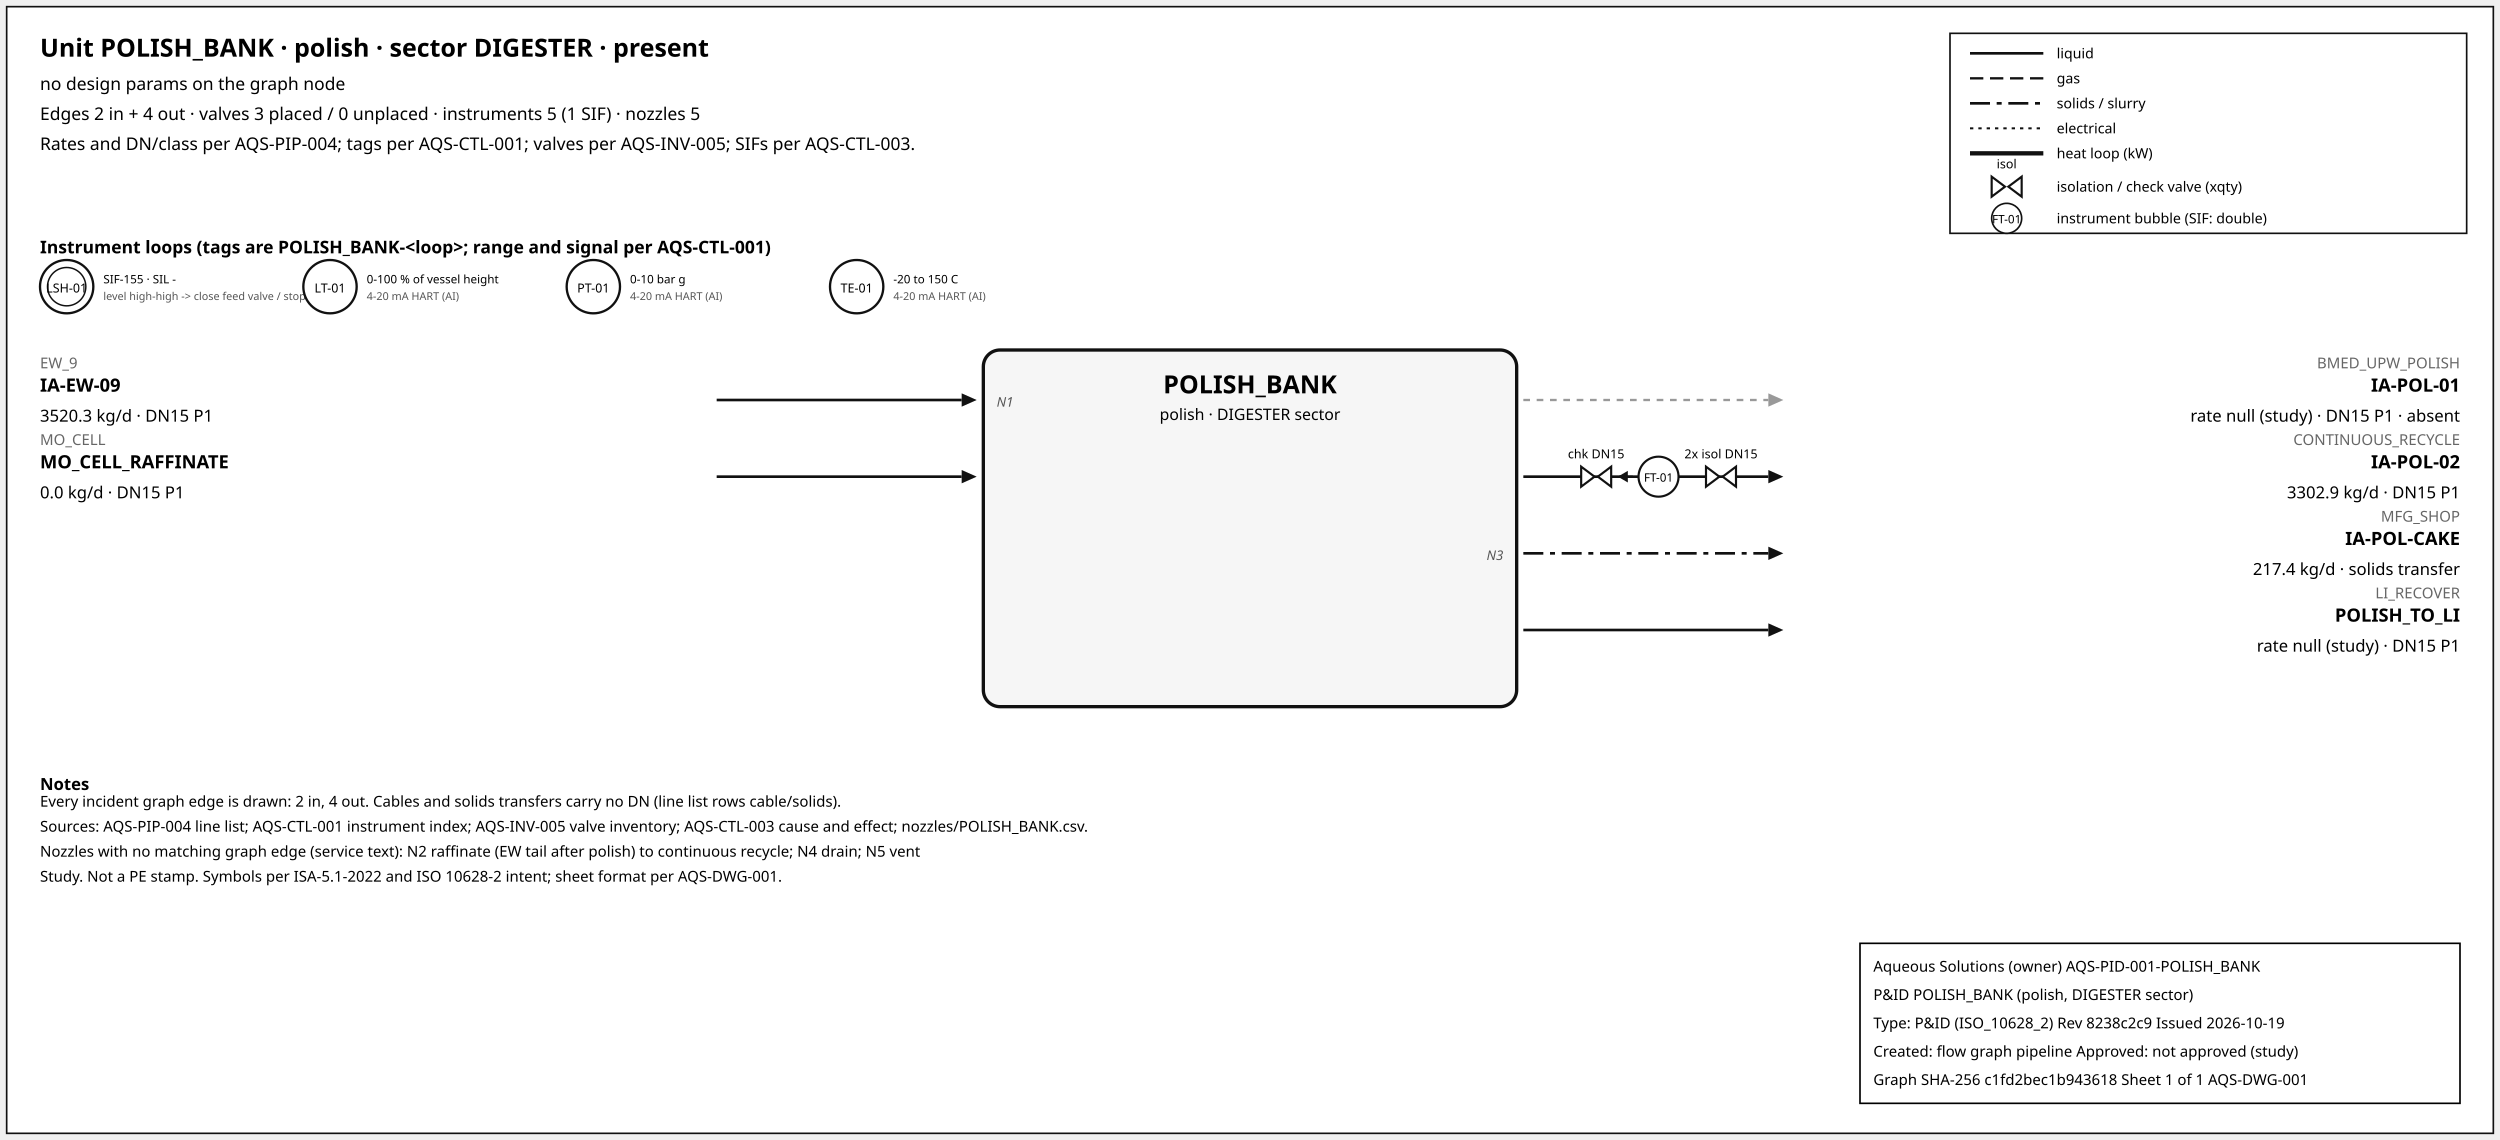
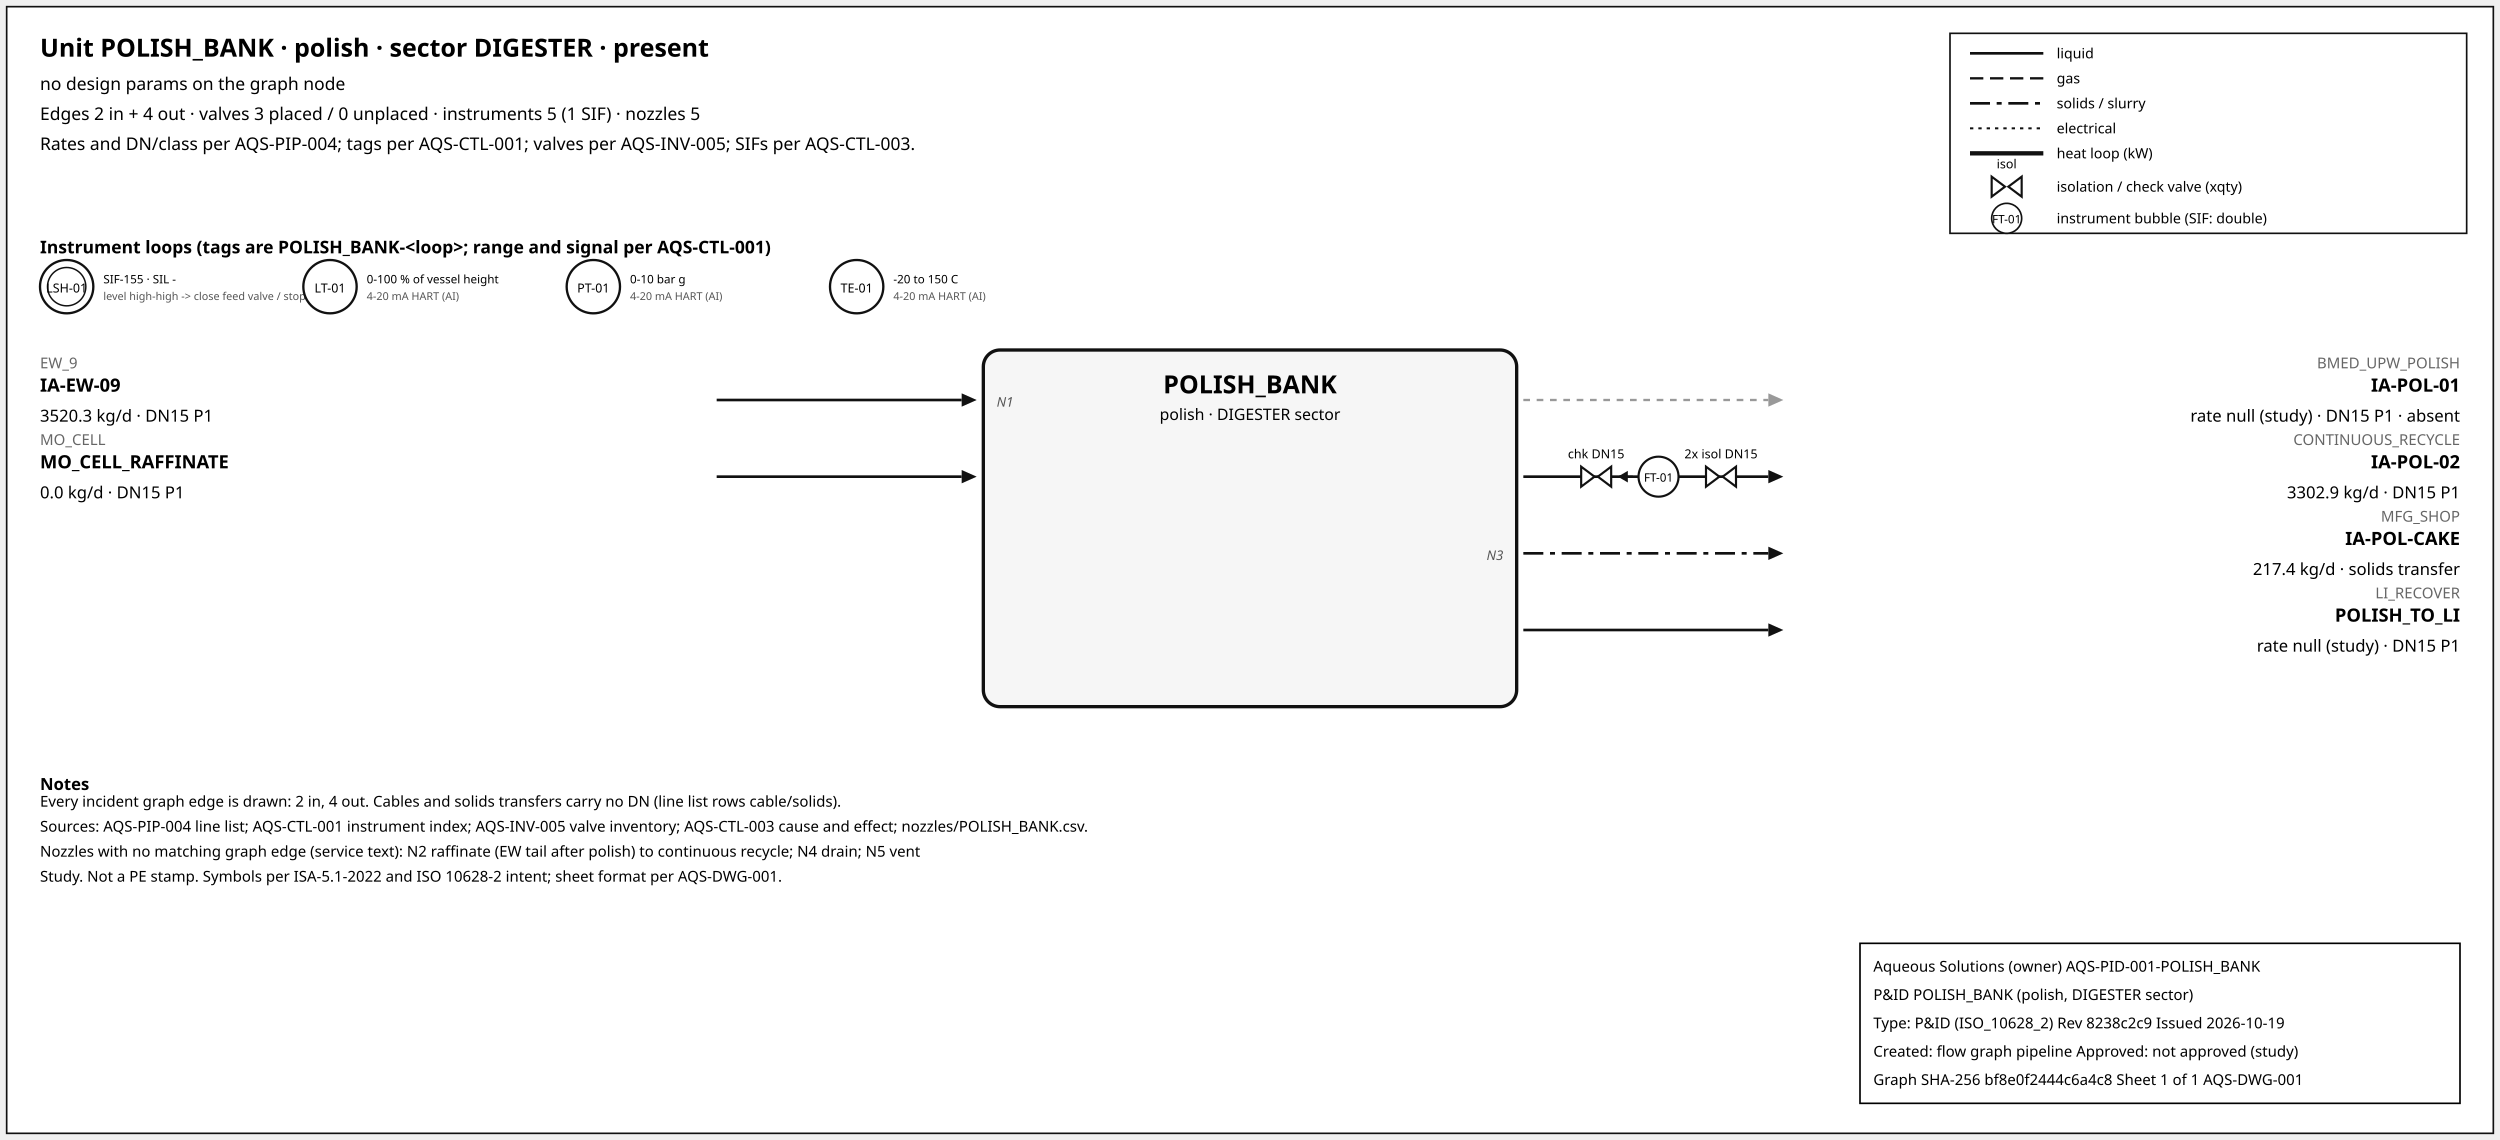
<svg xmlns="http://www.w3.org/2000/svg" width="1500" height="684" font-family="sans-serif">
  <rect x="4" y="4" width="1492" height="676" fill="white" stroke="#111" />
  <text x="24" y="34" font-size="15" font-weight="600">Unit POLISH_BANK · polish · sector DIGESTER · present</text>
  <text x="24" y="54" font-size="10.5">no design params on the graph node</text>
  <text x="24" y="72" font-size="10.5">Edges 2 in + 4 out · valves 3 placed / 0 unplaced · instruments 5 (1 SIF) · nozzles 5</text>
  <text x="24" y="90" font-size="10.5">Rates and DN/class per AQS-PIP-004; tags per AQS-CTL-001; valves per AQS-INV-005; SIFs per AQS-CTL-003.</text>
  <rect x="1170" y="20" width="310" height="120" fill="white" stroke="#111" />
  <line x1="1182" y1="32" x2="1226" y2="32" stroke="#111" stroke-width="1.6" />
  <text x="1234" y="35" font-size="8.5">liquid</text>
  <line x1="1182" y1="47" x2="1226" y2="47" stroke="#111" stroke-width="1.4" stroke-dasharray="8,4" />
  <text x="1234" y="50" font-size="8.5">gas</text>
  <line x1="1182" y1="62" x2="1226" y2="62" stroke="#111" stroke-width="1.6" stroke-dasharray="12,4,3,4" />
  <text x="1234" y="65" font-size="8.5">solids / slurry</text>
  <line x1="1182" y1="77" x2="1226" y2="77" stroke="#111" stroke-width="1.2" stroke-dasharray="2,3" />
  <text x="1234" y="80" font-size="8.5">electrical</text>
  <line x1="1182" y1="92" x2="1226" y2="92" stroke="#111" stroke-width="2.6" />
  <text x="1234" y="95" font-size="8.5">heat loop (kW)</text>
  <path d="M 1195.0,106 L 1203.0,112 L 1195.0,118 Z M 1213.0,106 L 1205.0,112 L 1213.0,118 Z" fill="white" stroke="#111" stroke-width="1.3" />
  <text x="1204.0" y="101.0" font-size="7.5" text-anchor="middle">isol</text>
  <text x="1234" y="115" font-size="8.5">isolation / check valve (xqty)</text>
  <circle cx="1204" cy="131" r="9" fill="white" stroke="#111" />
  <text x="1204" y="134" font-size="7" text-anchor="middle">FT-01</text>
  <text x="1234" y="134" font-size="8.5">instrument bubble (SIF: double)</text>
  <text x="24" y="152" font-size="10.5" font-weight="600">Instrument loops (tags are POLISH_BANK-&lt;loop&gt;; range and signal per AQS-CTL-001)</text>
  <circle cx="40" cy="172" r="16" fill="white" stroke="#111" stroke-width="1.4" />
  <circle cx="40" cy="172" r="11.5" fill="none" stroke="#111" stroke-width="0.9" />
  <text x="40" y="175.5" font-size="7.5" text-anchor="middle">LSH-01</text>
  <text x="62" y="170" font-size="7">SIF-155 · SIL -</text>
  <text x="62" y="180" font-size="6.5" fill="#555">level high-high -&gt; close feed valve / stop f</text>
  <circle cx="198" cy="172" r="16" fill="white" stroke="#111" stroke-width="1.4" />
  <text x="198" y="175.5" font-size="7.5" text-anchor="middle">LT-01</text>
  <text x="220" y="170" font-size="7">0-100 % of vessel height</text>
  <text x="220" y="180" font-size="6.5" fill="#555">4-20 mA HART (AI)</text>
  <circle cx="356" cy="172" r="16" fill="white" stroke="#111" stroke-width="1.4" />
  <text x="356" y="175.5" font-size="7.5" text-anchor="middle">PT-01</text>
  <text x="378" y="170" font-size="7">0-10 bar g</text>
  <text x="378" y="180" font-size="6.5" fill="#555">4-20 mA HART (AI)</text>
  <circle cx="514" cy="172" r="16" fill="white" stroke="#111" stroke-width="1.4" />
  <text x="514" y="175.5" font-size="7.5" text-anchor="middle">TE-01</text>
  <text x="536" y="170" font-size="7">-20 to 150 C</text>
  <text x="536" y="180" font-size="6.5" fill="#555">4-20 mA HART (AI)</text>
  <rect x="590" y="210" width="320" height="214" rx="10" fill="#f6f6f6" stroke="#111" stroke-width="2" />
  <text x="750.0" y="236" font-size="15" font-weight="700" text-anchor="middle">POLISH_BANK</text>
  <text x="750.0" y="252" font-size="9.5" text-anchor="middle">polish · DIGESTER sector</text>
  <line x1="430" y1="240" x2="577" y2="240" stroke="#111" stroke-width="1.6" class="edge-in" />
  <polygon points="586,240 577,236 577,244" fill="#111" />
  <text x="24" y="221" font-size="9" fill="#666" text-anchor="start">EW_9</text>
  <text x="24" y="235" font-size="11" font-weight="600" text-anchor="start">IA-EW-09</text>
  <text x="24" y="253" font-size="10" text-anchor="start">3520.3 kg/d · DN15 P1</text>
  <text x="598" y="244" font-size="8" font-style="italic" fill="#555" text-anchor="start">N1</text>
  <line x1="430" y1="286" x2="577" y2="286" stroke="#111" stroke-width="1.6" class="edge-in" />
  <polygon points="586,286 577,282 577,290" fill="#111" />
  <text x="24" y="267" font-size="9" fill="#666" text-anchor="start">MO_CELL</text>
  <text x="24" y="281" font-size="11" font-weight="600" text-anchor="start">MO_CELL_RAFFINATE</text>
  <text x="24" y="299" font-size="10" text-anchor="start">0.0 kg/d · DN15 P1</text>
  <line x1="914" y1="240" x2="1061" y2="240" stroke="#999" stroke-width="1.4" stroke-dasharray="4,4" class="edge-out" />
  <polygon points="1070,240 1061,236 1061,244" fill="#999" />
  <text x="1476" y="221" font-size="9" fill="#666" text-anchor="end">BMED_UPW_POLISH</text>
  <text x="1476" y="235" font-size="11" font-weight="600" text-anchor="end">IA-POL-01</text>
  <text x="1476" y="253" font-size="10" text-anchor="end">rate null (study) · DN15 P1 · absent</text>
  <line x1="914" y1="286" x2="1061" y2="286" stroke="#111" stroke-width="1.6" class="edge-out" />
  <polygon points="1070,286 1061,282 1061,290" fill="#111" />
  <text x="1476" y="267" font-size="9" fill="#666" text-anchor="end">CONTINUOUS_RECYCLE</text>
  <text x="1476" y="281" font-size="11" font-weight="600" text-anchor="end">IA-POL-02</text>
  <text x="1476" y="299" font-size="10" text-anchor="end">3302.9 kg/d · DN15 P1</text>
  <line x1="979.7" y1="286" x2="971.7" y2="286" stroke="#111" stroke-width="1.2" />
  <polygon points="970.7,286 976.7,282.5 976.7,289.5" fill="#111" />
  <path d="M 948.7,280 L 956.7,286 L 948.7,292 Z M 966.7,280 L 958.7,286 L 966.7,292 Z" fill="white" stroke="#111" stroke-width="1.3" />
  <text x="957.7" y="275.0" font-size="7.5" text-anchor="middle">chk DN15</text>
  <path d="M 1023.6,280 L 1031.6,286 L 1023.6,292 Z M 1041.6,280 L 1033.6,286 L 1041.6,292 Z" fill="white" stroke="#111" stroke-width="1.3" />
  <text x="1032.6" y="275.0" font-size="7.5" text-anchor="middle">2x isol DN15</text>
  <circle cx="995.12" cy="286" r="12" fill="white" stroke="#111" stroke-width="1.3" />
  <text x="995.12" y="289" font-size="7" text-anchor="middle">FT-01</text>
  <line x1="914" y1="332" x2="1061" y2="332" stroke="#111" stroke-width="1.6" stroke-dasharray="12,4,3,4" class="edge-out" />
  <polygon points="1070,332 1061,328 1061,336" fill="#111" />
  <text x="1476" y="313" font-size="9" fill="#666" text-anchor="end">MFG_SHOP</text>
  <text x="1476" y="327" font-size="11" font-weight="600" text-anchor="end">IA-POL-CAKE</text>
  <text x="1476" y="345" font-size="10" text-anchor="end">217.4 kg/d · solids transfer</text>
  <text x="902" y="336" font-size="8" font-style="italic" fill="#555" text-anchor="end">N3</text>
  <line x1="914" y1="378" x2="1061" y2="378" stroke="#111" stroke-width="1.6" class="edge-out" />
  <polygon points="1070,378 1061,374 1061,382" fill="#111" />
  <text x="1476" y="359" font-size="9" fill="#666" text-anchor="end">LI_RECOVER</text>
  <text x="1476" y="373" font-size="11" font-weight="600" text-anchor="end">POLISH_TO_LI</text>
  <text x="1476" y="391" font-size="10" text-anchor="end">rate null (study) · DN15 P1</text>
  <text x="24" y="474" font-size="10" font-weight="600">Notes</text>
  <text x="24" y="484" font-size="9">Every incident graph edge is drawn: 2 in, 4 out. Cables and solids transfers carry no DN (line list rows cable/solids).</text>
  <text x="24" y="499" font-size="9">Sources: AQS-PIP-004 line list; AQS-CTL-001 instrument index; AQS-INV-005 valve inventory; AQS-CTL-003 cause and effect; nozzles/POLISH_BANK.csv.</text>
  <text x="24" y="514" font-size="9">Nozzles with no matching graph edge (service text): N2 raffinate (EW tail after polish) to continuous recycle; N4 drain; N5 vent</text>
  <text x="24" y="529" font-size="9">Study. Not a PE stamp. Symbols per ISA-5.1-2022 and ISO 10628-2 intent; sheet format per AQS-DWG-001.</text>
  <g id="aqs-title-block">
    <rect x="1116" y="566" width="360" height="96" fill="white" stroke="black" stroke-width="1" />
    <text x="1124" y="583" font-size="9">Aqueous Solutions (owner)   AQS-PID-001-POLISH_BANK</text>
    <text x="1124" y="600" font-size="9">P&amp;ID POLISH_BANK (polish, DIGESTER sector)</text>
    <text x="1124" y="617" font-size="9">Type: P&amp;ID (ISO_10628_2)   Rev 8238c2c9   Issued 2026-10-19</text>
    <text x="1124" y="634" font-size="9">Created: flow graph pipeline   Approved: not approved (study)</text>
-     <text x="1124" y="651" font-size="9">Graph SHA-256 c1fd2bec1b943618   Sheet 1 of 1   AQS-DWG-001</text>
+     <text x="1124" y="651" font-size="9">Graph SHA-256 bf8e0f2444c6a4c8   Sheet 1 of 1   AQS-DWG-001</text>
  </g>
</svg>
